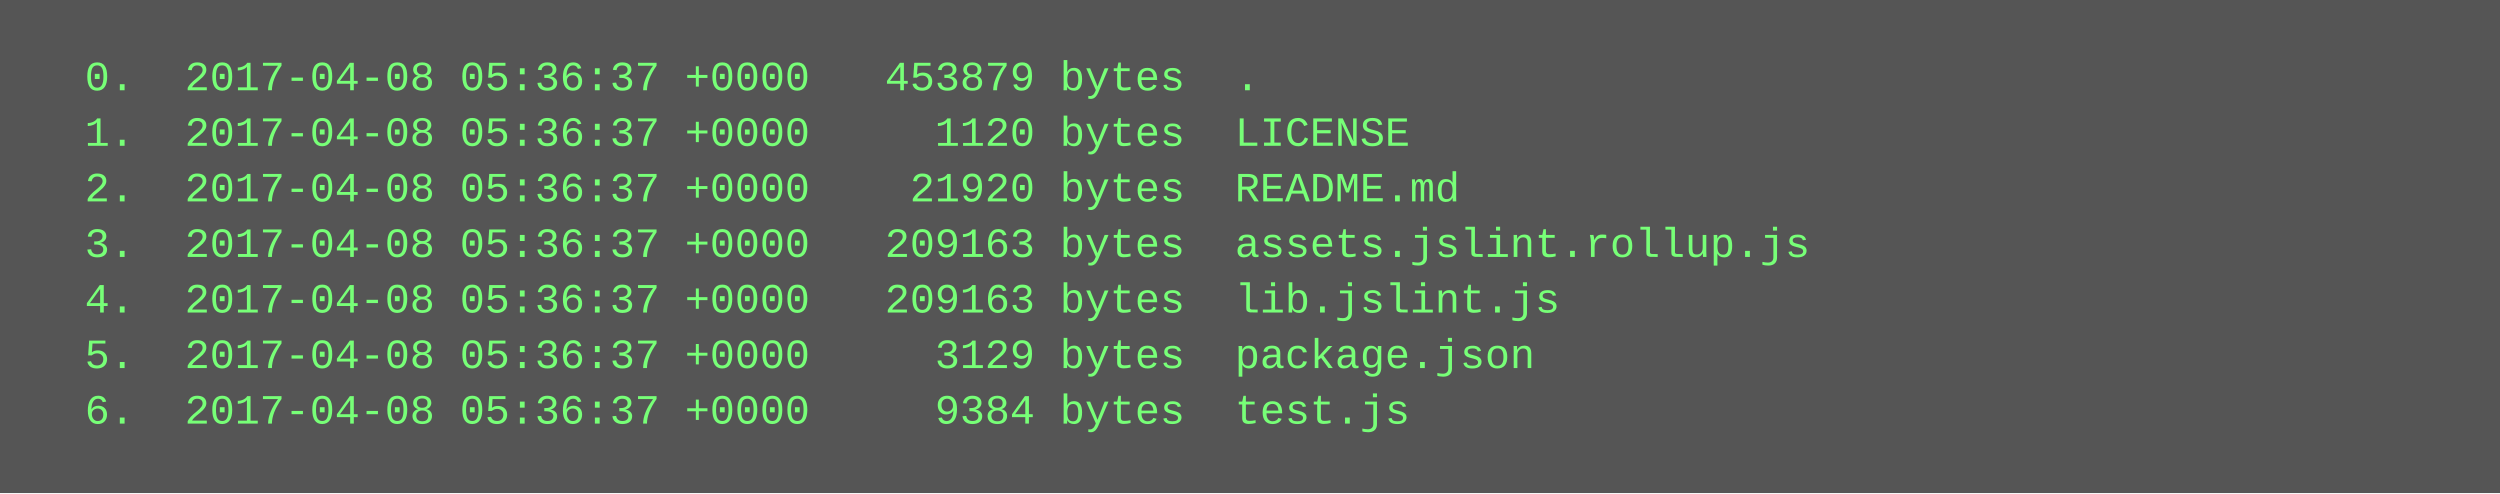
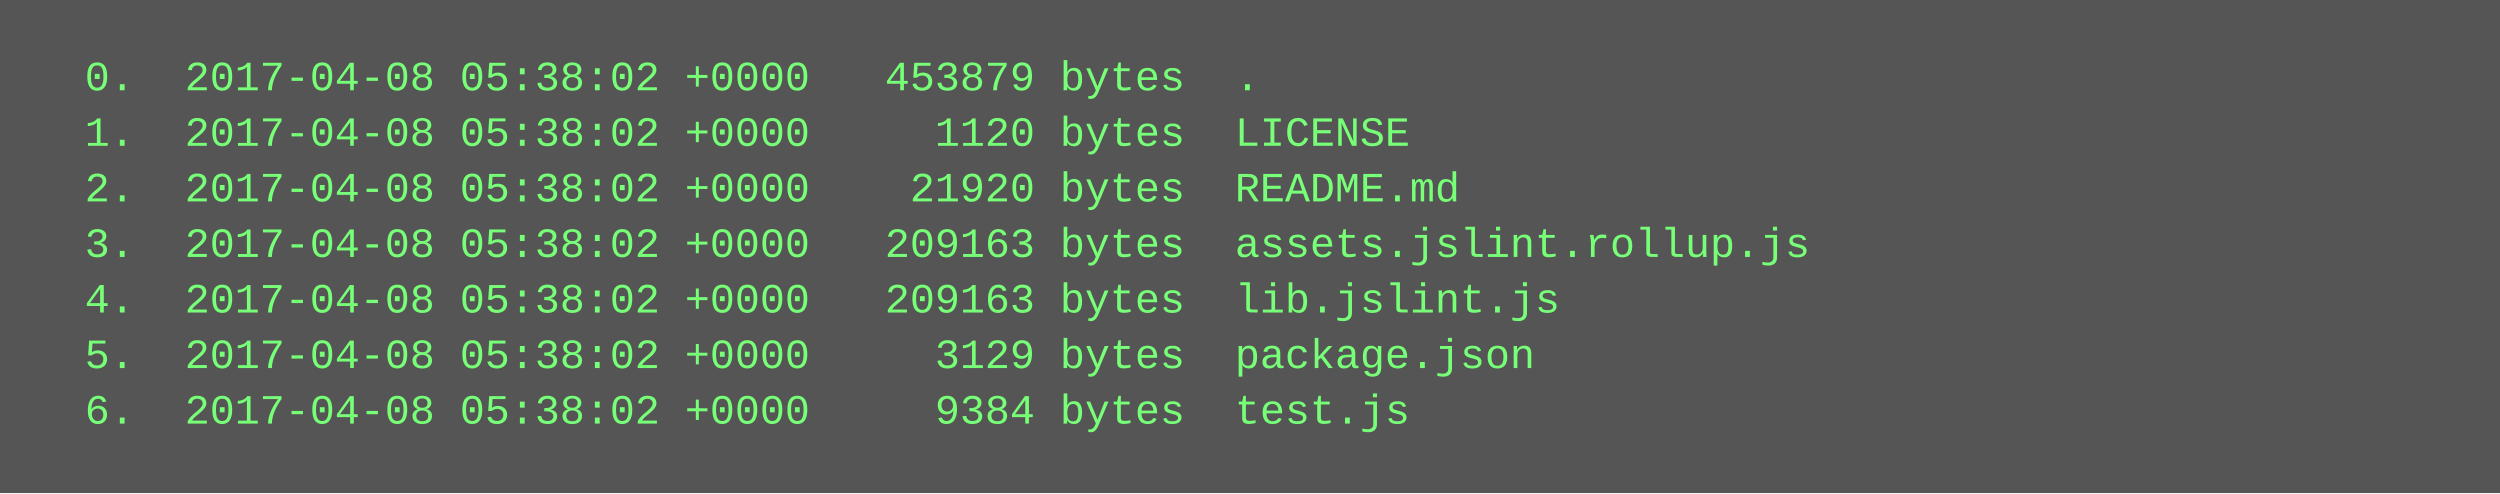
<svg xmlns="http://www.w3.org/2000/svg" height="142" width="720">
  <rect height="142" fill="#555" width="720" />
  <text fill="#7f7" font-family="Courier New" font-size="12" xml:space="preserve">
-     <tspan x="10" y="26">  0.  2017-04-08 05:36:37 +0000   453879 bytes  .</tspan>
-     <tspan x="10" y="42">  1.  2017-04-08 05:36:37 +0000     1120 bytes  LICENSE</tspan>
-     <tspan x="10" y="58">  2.  2017-04-08 05:36:37 +0000    21920 bytes  README.md</tspan>
-     <tspan x="10" y="74">  3.  2017-04-08 05:36:37 +0000   209163 bytes  assets.jslint.rollup.js</tspan>
-     <tspan x="10" y="90">  4.  2017-04-08 05:36:37 +0000   209163 bytes  lib.jslint.js</tspan>
-     <tspan x="10" y="106">  5.  2017-04-08 05:36:37 +0000     3129 bytes  package.json</tspan>
-     <tspan x="10" y="122">  6.  2017-04-08 05:36:37 +0000     9384 bytes  test.js</tspan>
+     <tspan x="10" y="26">  0.  2017-04-08 05:38:02 +0000   453879 bytes  .</tspan>
+     <tspan x="10" y="42">  1.  2017-04-08 05:38:02 +0000     1120 bytes  LICENSE</tspan>
+     <tspan x="10" y="58">  2.  2017-04-08 05:38:02 +0000    21920 bytes  README.md</tspan>
+     <tspan x="10" y="74">  3.  2017-04-08 05:38:02 +0000   209163 bytes  assets.jslint.rollup.js</tspan>
+     <tspan x="10" y="90">  4.  2017-04-08 05:38:02 +0000   209163 bytes  lib.jslint.js</tspan>
+     <tspan x="10" y="106">  5.  2017-04-08 05:38:02 +0000     3129 bytes  package.json</tspan>
+     <tspan x="10" y="122">  6.  2017-04-08 05:38:02 +0000     9384 bytes  test.js</tspan>
  </text>
</svg>
